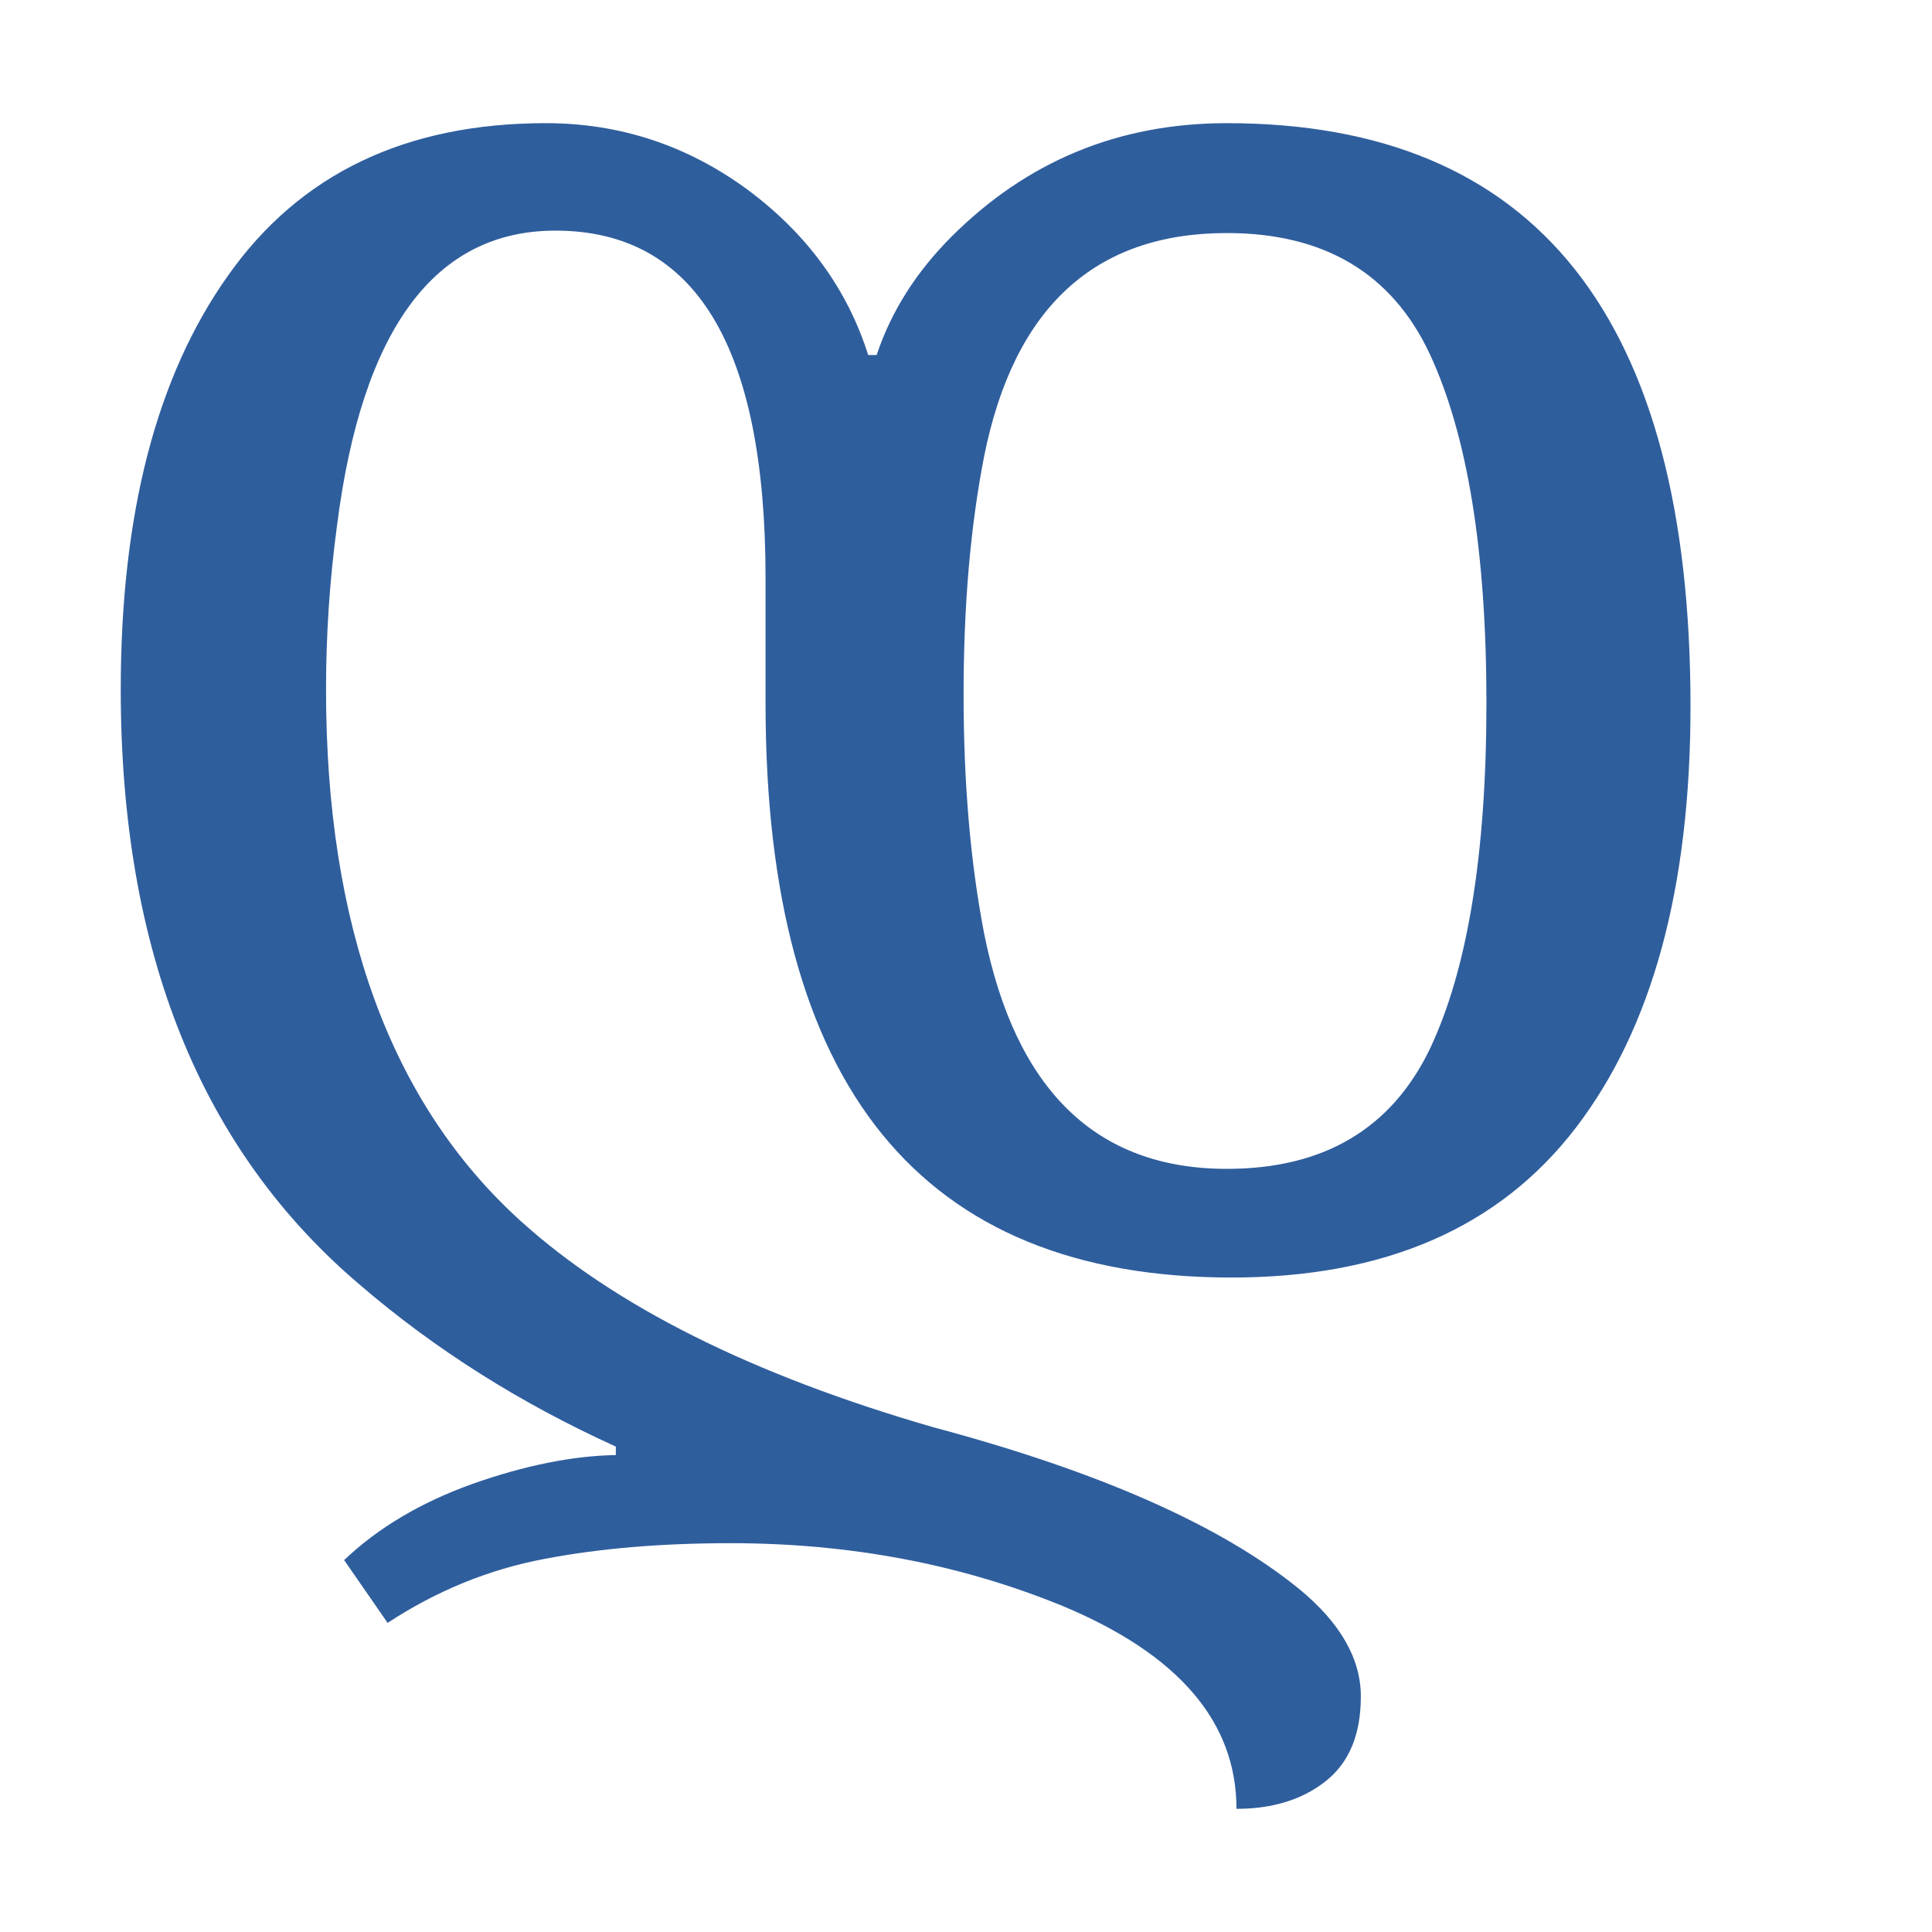
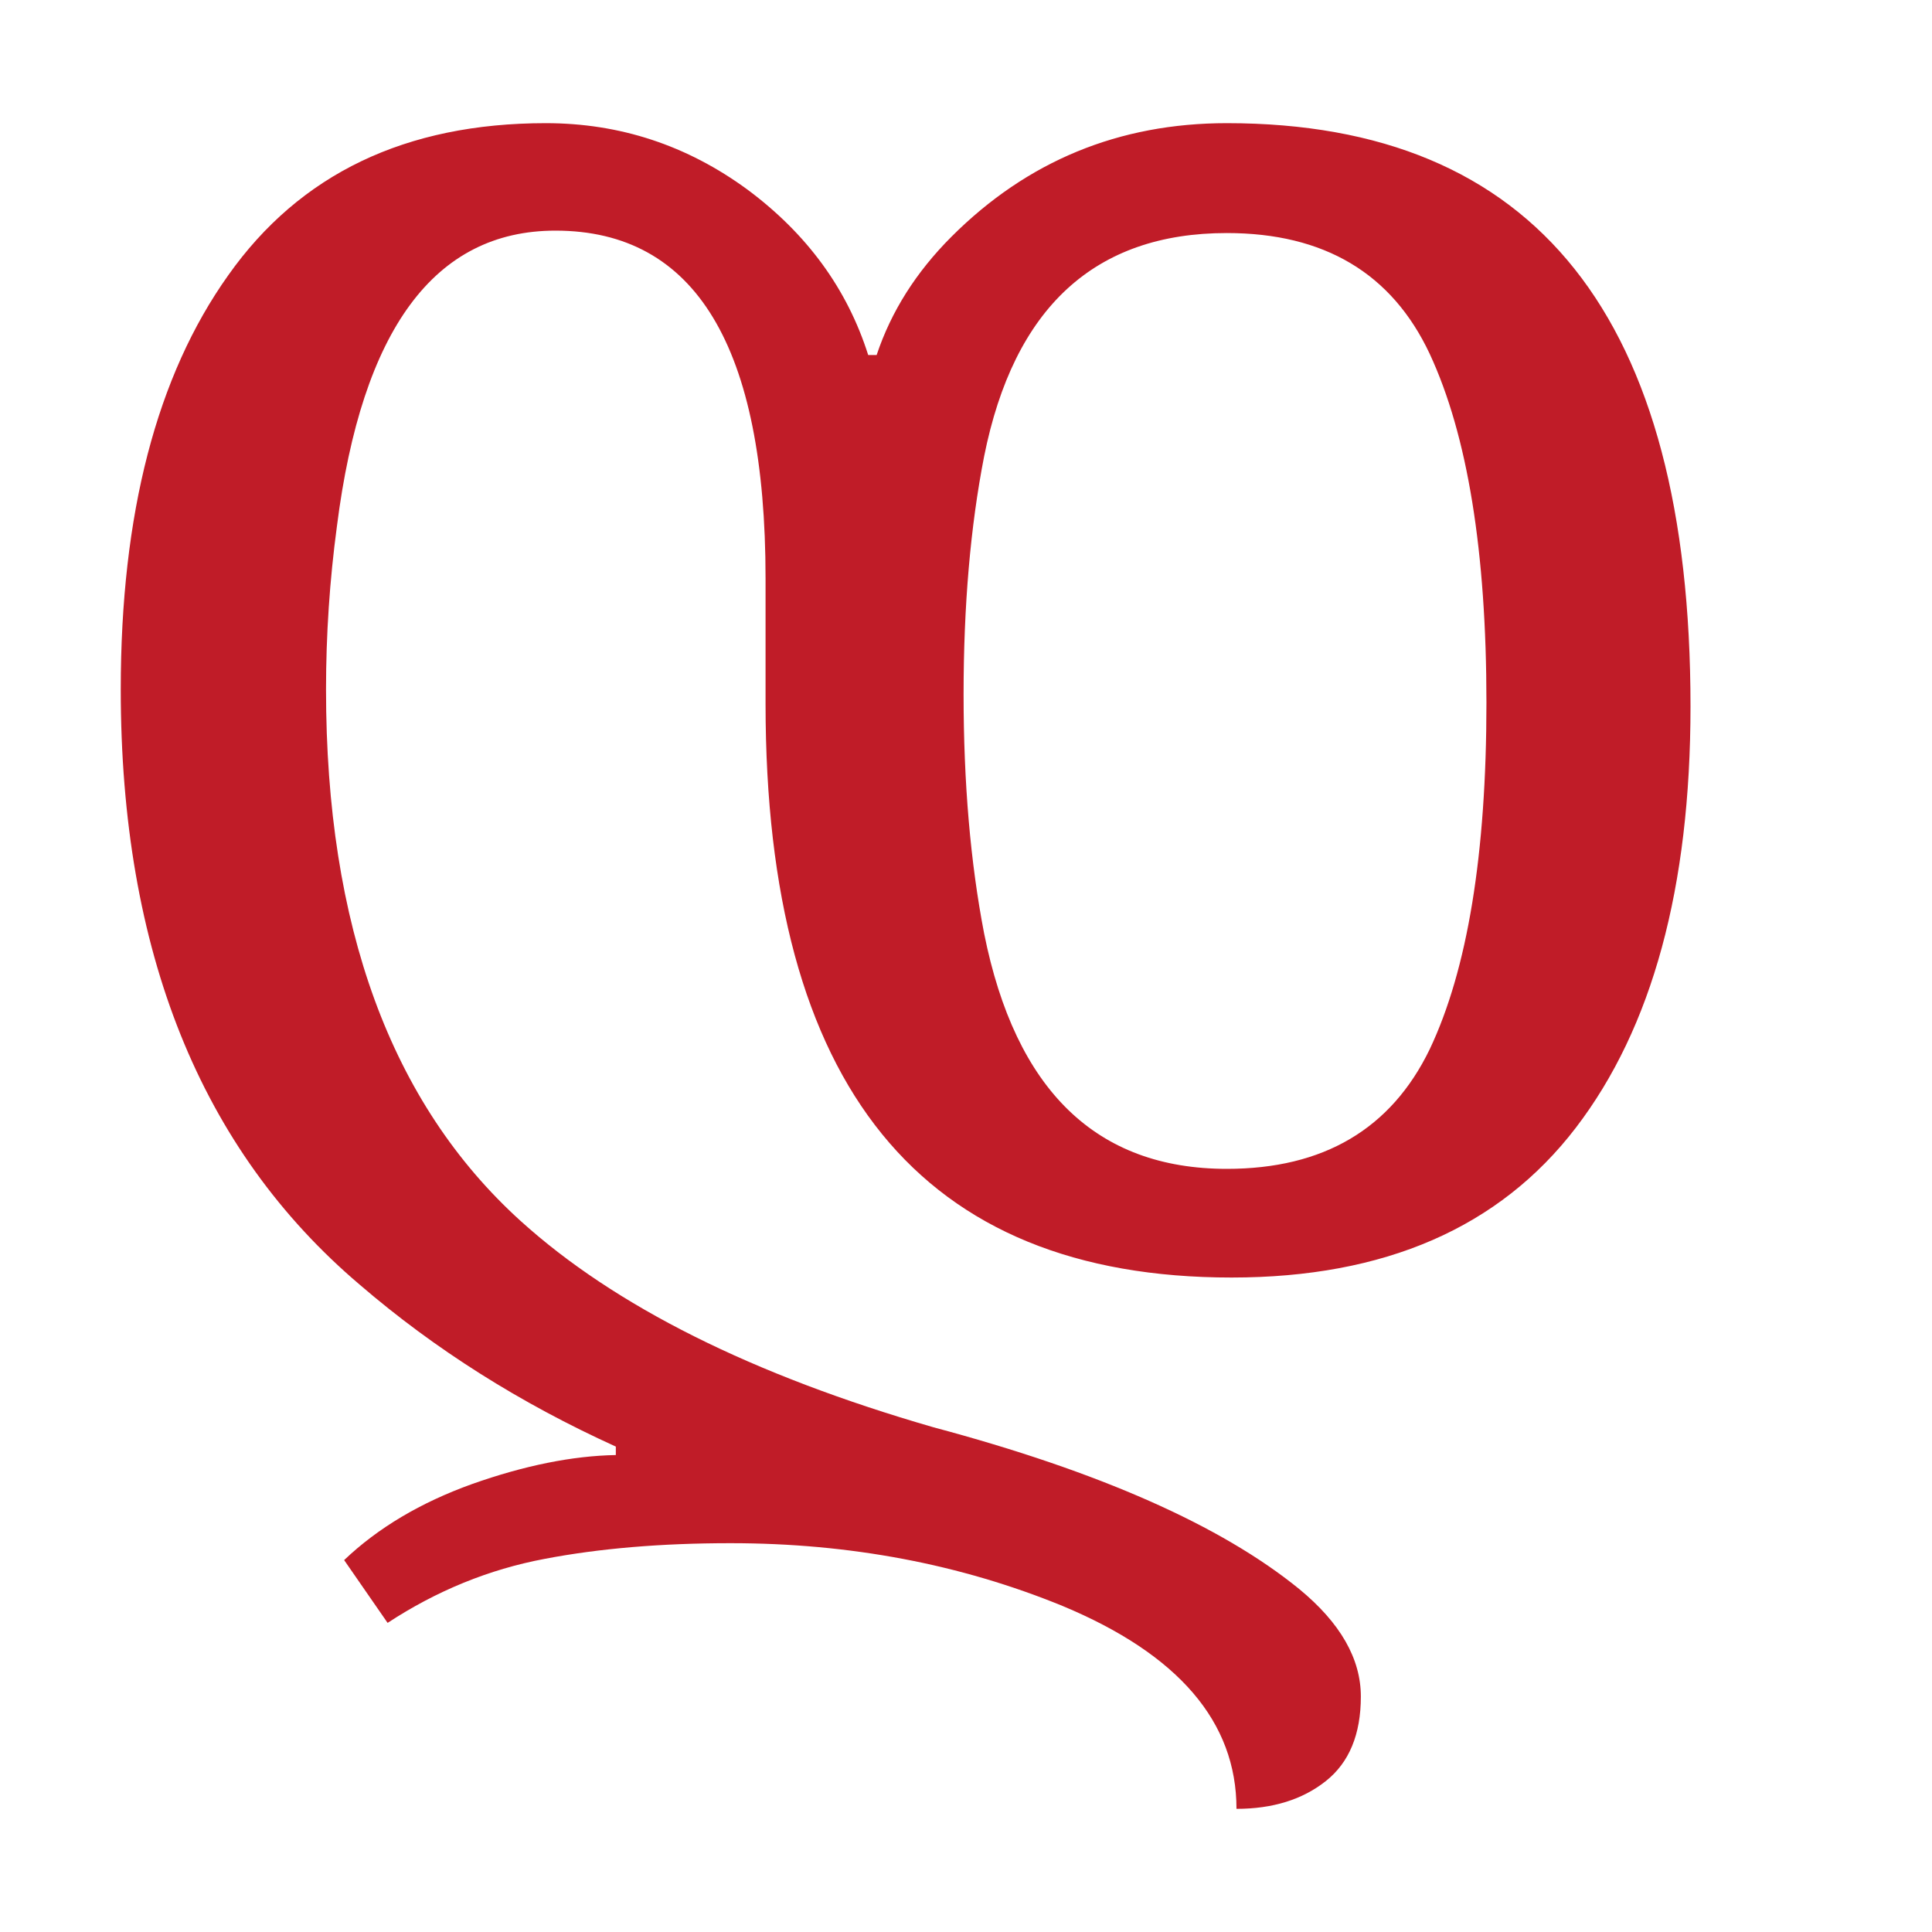
<svg height="16" width="16">
-   <path d="m10.16 1.02q3.84 0 3.84 4.83 0 2.25-.95 3.49-.95 1.24-2.85 1.24-3.86 0-3.86-4.75v-1.04q0-2.88-1.74-2.88-1.5 0-1.81 2.45-.09.67-.09 1.35 0 2.94 1.61 4.4 1.17 1.06 3.42 1.71 2.06.55 3.03 1.34.51.42.51.89 0 .47-.29.7-.29.23-.74.23 0-1.08-1.44-1.68-1.27-.52-2.75-.52-.86 0-1.54.13-.69.13-1.3.53l-.36-.52q.42-.4 1.06-.63.65-.23 1.19-.24v-.07q-1.19-.54-2.12-1.34-1.98-1.68-1.98-4.93 0-2.18.89-3.43.89-1.26 2.63-1.26.92 0 1.67.55.74.55 1 1.37h.07q.18-.54.62-.98.94-.94 2.28-.94zm0 .91q-1.64 0-2.01 1.85-.17.87-.17 1.97 0 1.1.17 1.98.39 1.95 2.01 1.95 1.2 0 1.68-.99.47-.99.47-2.87 0-1.88-.47-2.89-.47-1-1.68-1z" fill="#2f5e9d" />
+   <path d="m10.16 1.02q3.84 0 3.84 4.83 0 2.25-.95 3.49-.95 1.24-2.85 1.24-3.86 0-3.86-4.75v-1.04q0-2.88-1.74-2.88-1.5 0-1.81 2.45-.09.67-.09 1.35 0 2.94 1.61 4.4 1.17 1.06 3.42 1.71 2.06.55 3.03 1.34.51.42.51.89 0 .47-.29.7-.29.23-.74.23 0-1.08-1.44-1.68-1.27-.52-2.75-.52-.86 0-1.54.13-.69.13-1.3.53l-.36-.52q.42-.4 1.06-.63.65-.23 1.19-.24v-.07q-1.19-.54-2.12-1.34-1.98-1.68-1.98-4.93 0-2.18.89-3.43.89-1.26 2.63-1.26.92 0 1.67.55.74.55 1 1.37h.07q.18-.54.62-.98.94-.94 2.28-.94zm0 .91q-1.64 0-2.01 1.85-.17.87-.17 1.97 0 1.1.17 1.98.39 1.95 2.01 1.95 1.2 0 1.68-.99.47-.99.47-2.87 0-1.88-.47-2.89-.47-1-1.68-1z" fill="#c01c28" />
</svg>
